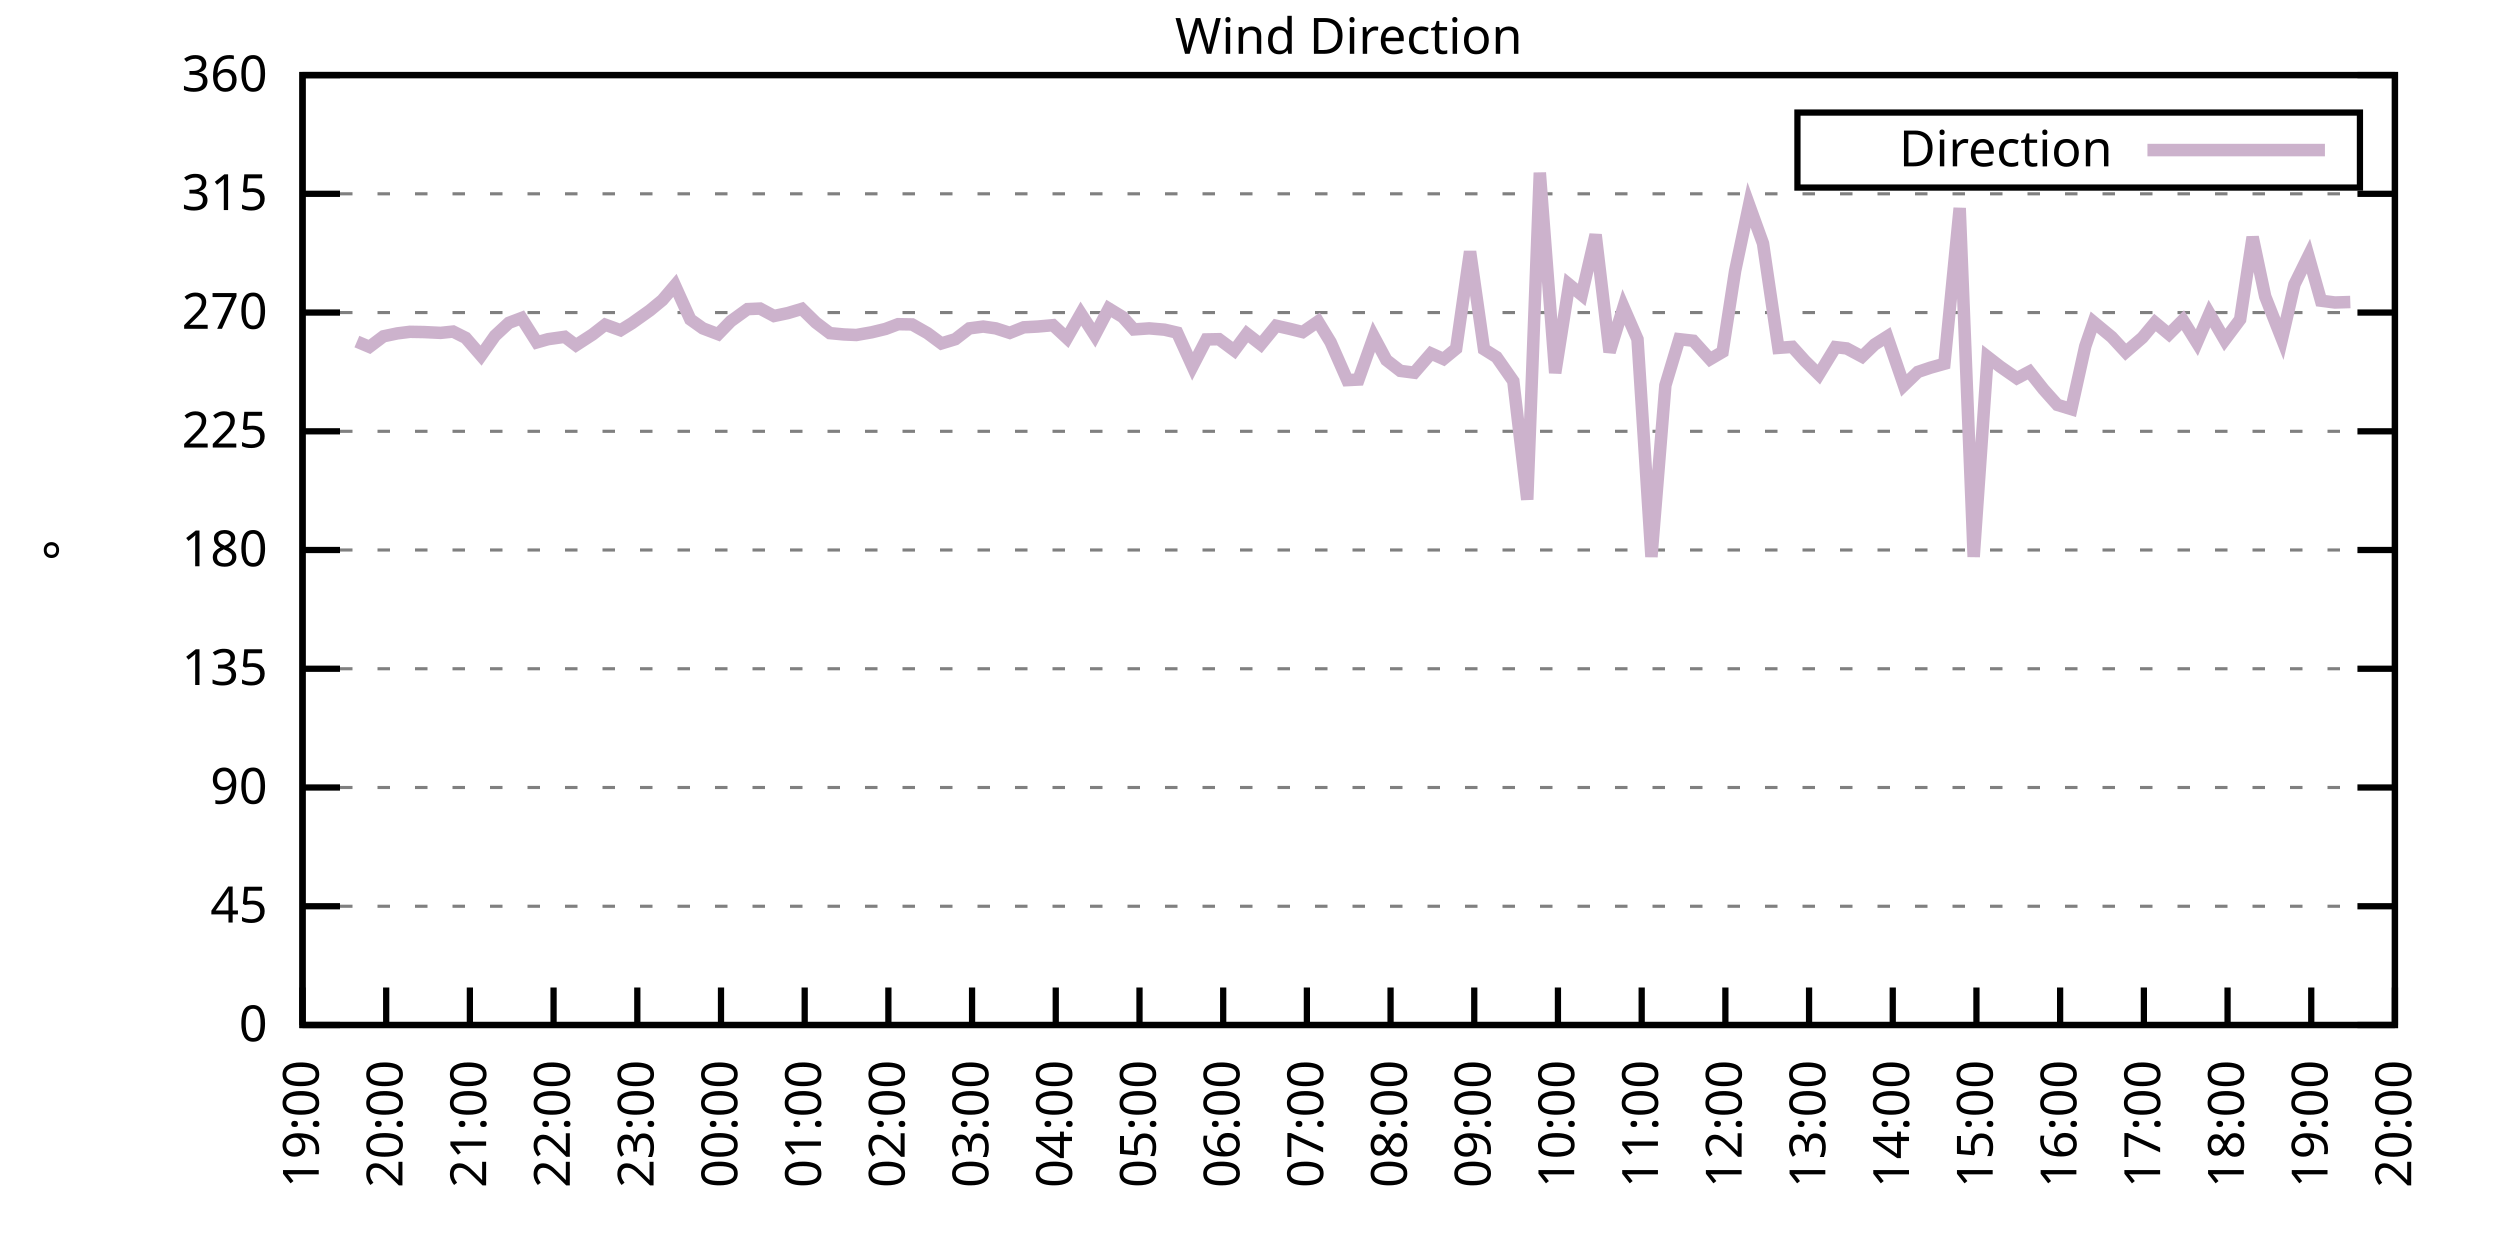
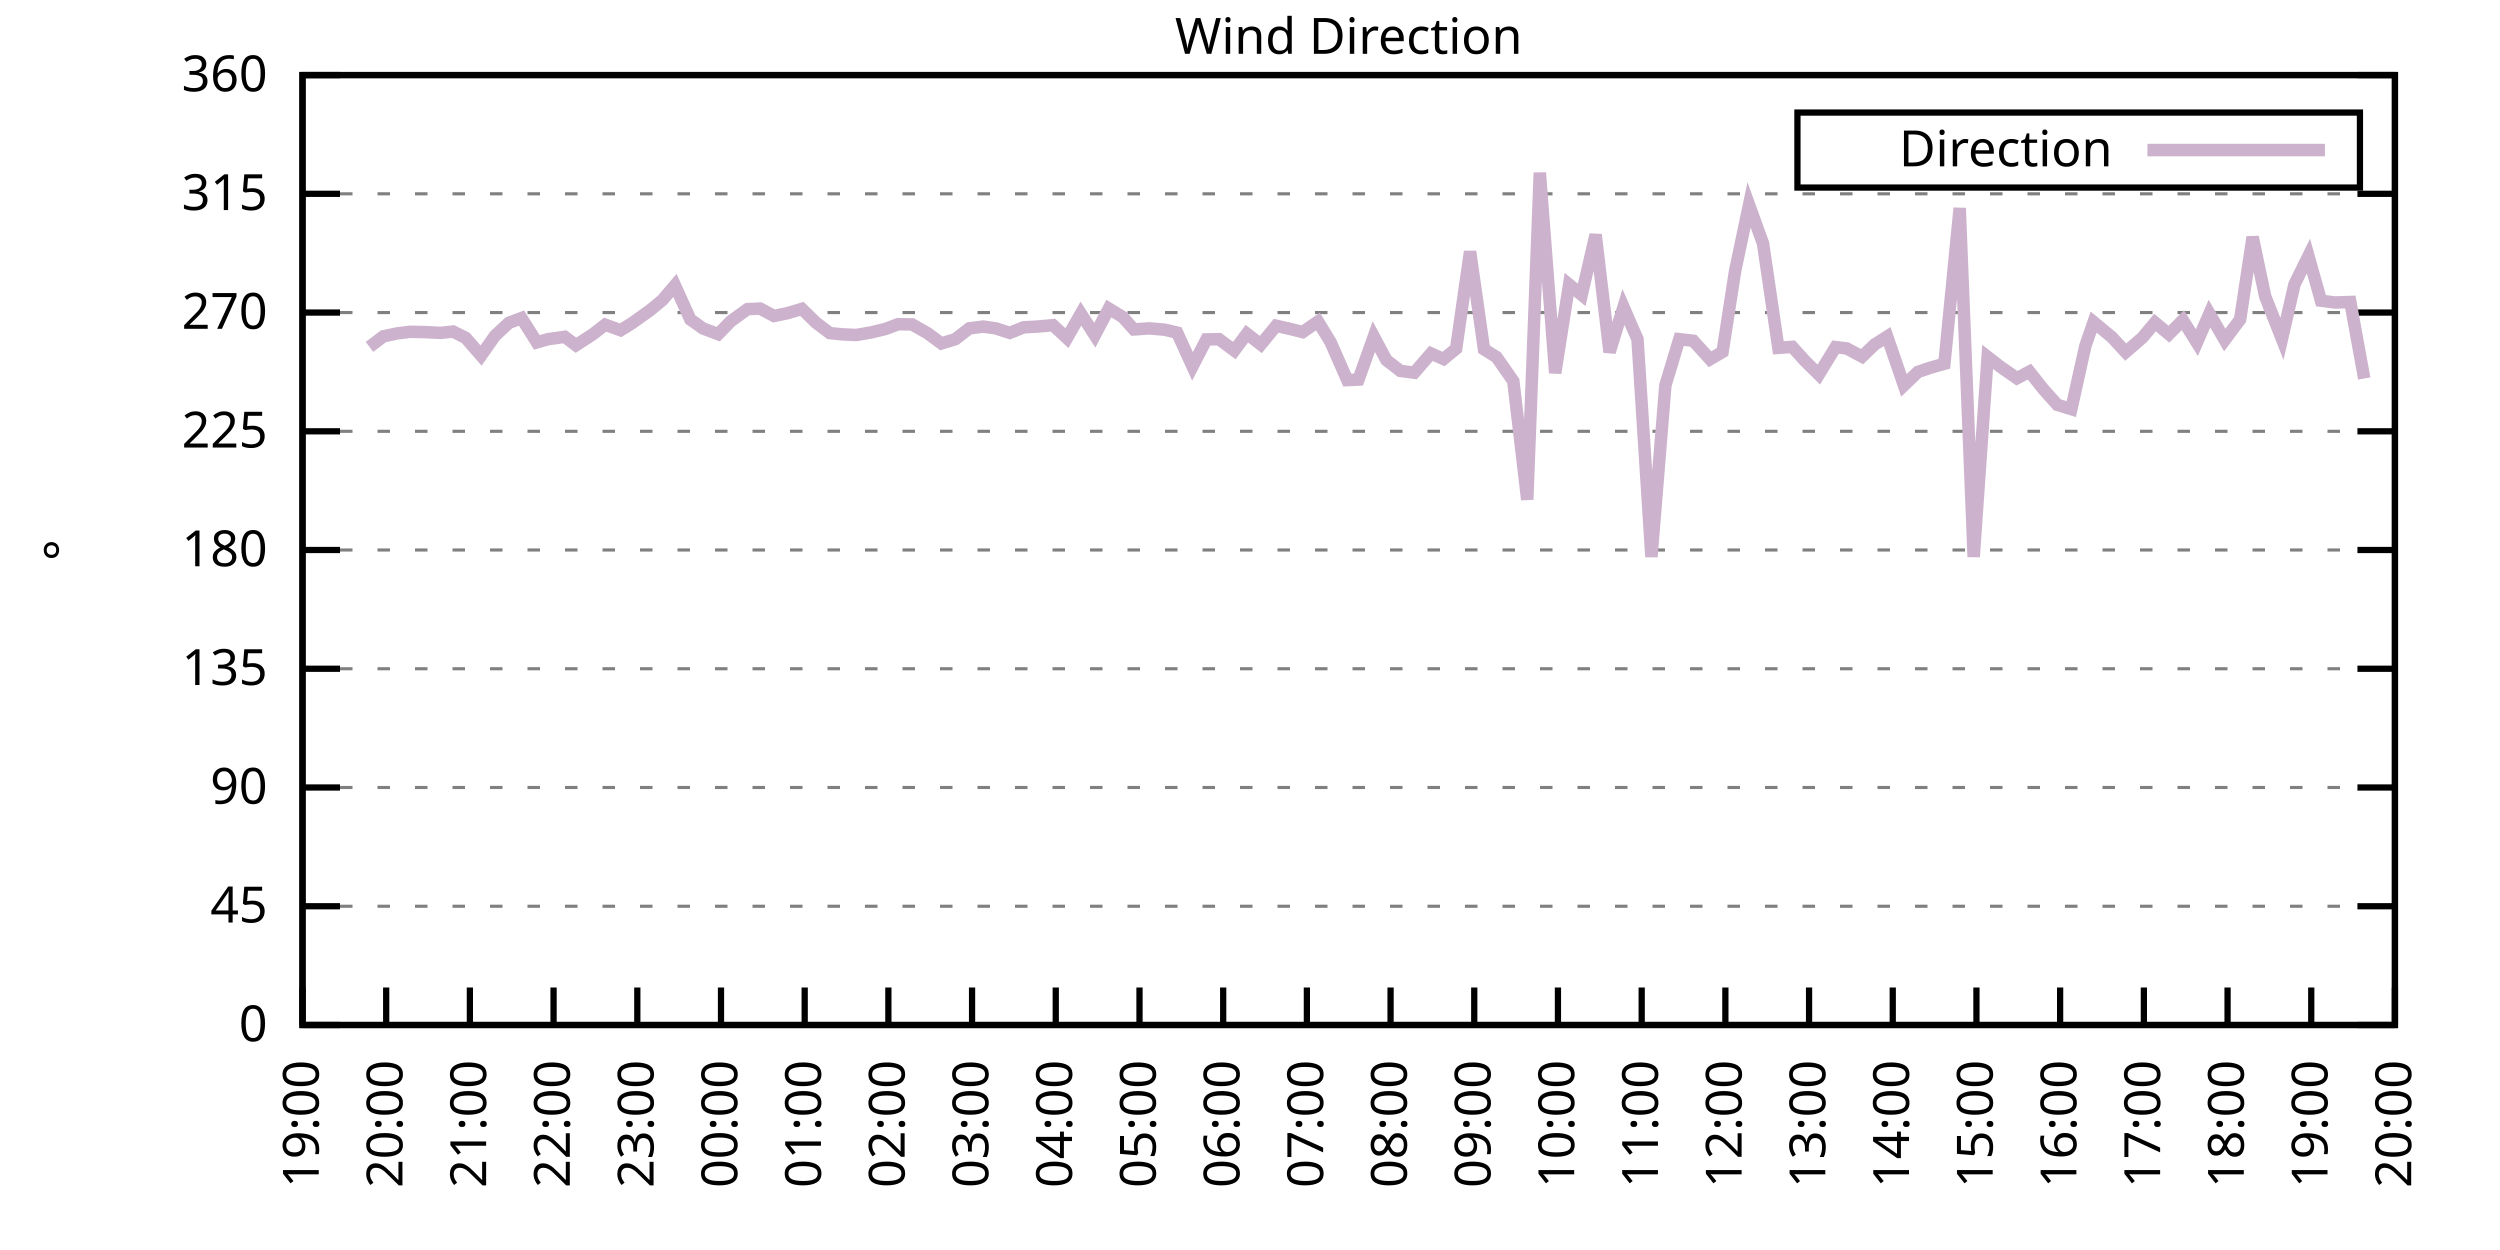
<svg xmlns="http://www.w3.org/2000/svg" xmlns:xlink="http://www.w3.org/1999/xlink" width="400" height="200" viewBox="0 0 400 200">
  <g id="gnuplot_canvas">
    <rect x="0" y="0" width="400" height="200" fill="none" />
    <defs>
      <circle id="gpDot" r="0.5" stroke-width="0.5" stroke="currentColor" />
      <path id="gpPt0" stroke-width="0.333" stroke="currentColor" d="M-1,0 h2 M0,-1 v2" />
      <path id="gpPt1" stroke-width="0.333" stroke="currentColor" d="M-1,-1 L1,1 M1,-1 L-1,1" />
      <path id="gpPt2" stroke-width="0.333" stroke="currentColor" d="M-1,0 L1,0 M0,-1 L0,1 M-1,-1 L1,1 M-1,1 L1,-1" />
      <rect id="gpPt3" stroke-width="0.333" stroke="currentColor" x="-1" y="-1" width="2" height="2" />
      <rect id="gpPt4" stroke-width="0.333" stroke="currentColor" fill="currentColor" x="-1" y="-1" width="2" height="2" />
      <circle id="gpPt5" stroke-width="0.333" stroke="currentColor" cx="0" cy="0" r="1" />
      <use xlink:href="#gpPt5" id="gpPt6" fill="currentColor" stroke="none" />
      <path id="gpPt7" stroke-width="0.333" stroke="currentColor" d="M0,-1.33 L-1.33,0.67 L1.33,0.67 z" />
      <use xlink:href="#gpPt7" id="gpPt8" fill="currentColor" stroke="none" />
      <use xlink:href="#gpPt7" id="gpPt9" stroke="currentColor" transform="rotate(180)" />
      <use xlink:href="#gpPt9" id="gpPt10" fill="currentColor" stroke="none" />
      <use xlink:href="#gpPt3" id="gpPt11" stroke="currentColor" transform="rotate(45)" />
      <use xlink:href="#gpPt11" id="gpPt12" fill="currentColor" stroke="none" />
      <path id="gpPt13" stroke-width="0.333" stroke="currentColor" d="M0,1.330 L1.265,0.411 L0.782,-1.067 L-0.782,-1.076 L-1.265,0.411 z" />
      <use xlink:href="#gpPt13" id="gpPt14" fill="currentColor" stroke="none" />
      <filter id="textbox" filterUnits="objectBoundingBox" x="0" y="0" height="1" width="1">
        <feFlood flood-color="white" flood-opacity="1" result="bgnd" />
        <feComposite in="SourceGraphic" in2="bgnd" operator="atop" />
      </filter>
      <filter id="greybox" filterUnits="objectBoundingBox" x="0" y="0" height="1" width="1">
        <feFlood flood-color="lightgrey" flood-opacity="1" result="grey" />
        <feComposite in="SourceGraphic" in2="grey" operator="atop" />
      </filter>
    </defs>
    <g fill="none" color="white" stroke="currentColor" stroke-width="1.00" stroke-linecap="butt" stroke-linejoin="miter">
</g>
    <g fill="none" color="black" stroke="currentColor" stroke-width="1.00" stroke-linecap="butt" stroke-linejoin="miter">
      <g stroke="none" shape-rendering="crispEdges">
        <polygon fill="rgb(255, 255, 255)" points="48.40,164.00 383.18,164.00 383.18,12.02 48.40,12.02 " />
      </g>
    </g>
    <g fill="none" color="black" stroke="currentColor" stroke-width="1.00" stroke-linecap="butt" stroke-linejoin="miter">
</g>
    <g fill="none" color="black" stroke="black" stroke-width="0.50" stroke-linecap="butt" stroke-linejoin="miter">
</g>
    <g fill="none" color="gray" stroke="currentColor" stroke-width="0.50" stroke-linecap="butt" stroke-linejoin="miter">
      <path stroke="gray" stroke-dasharray="2,4" class="gridline" d="M48.40,164.00 L383.19,164.00  " />
    </g>
    <g fill="none" color="gray" stroke="gray" stroke-width="1.00" stroke-linecap="butt" stroke-linejoin="miter">
</g>
    <g fill="none" color="black" stroke="currentColor" stroke-width="1.00" stroke-linecap="butt" stroke-linejoin="miter">
      <path stroke="black" d="M48.40,164.00 L54.40,164.00 M383.19,164.00 L377.19,164.00  " />
      <g transform="translate(42.80,166.60)" stroke="none" fill="black" font-family="Sans" font-size="8.00" text-anchor="end">
        <text>
          <tspan font-family="Sans"> 0</tspan>
        </text>
      </g>
    </g>
    <g fill="none" color="black" stroke="currentColor" stroke-width="1.00" stroke-linecap="butt" stroke-linejoin="miter">
</g>
    <g fill="none" color="black" stroke="black" stroke-width="0.50" stroke-linecap="butt" stroke-linejoin="miter">
</g>
    <g fill="none" color="gray" stroke="currentColor" stroke-width="0.50" stroke-linecap="butt" stroke-linejoin="miter">
      <path stroke="gray" stroke-dasharray="2,4" class="gridline" d="M48.40,145.00 L383.19,145.00  " />
    </g>
    <g fill="none" color="gray" stroke="gray" stroke-width="1.00" stroke-linecap="butt" stroke-linejoin="miter">
</g>
    <g fill="none" color="black" stroke="currentColor" stroke-width="1.00" stroke-linecap="butt" stroke-linejoin="miter">
      <path stroke="black" d="M48.40,145.00 L54.40,145.00 M383.19,145.00 L377.19,145.00  " />
      <g transform="translate(42.80,147.60)" stroke="none" fill="black" font-family="Sans" font-size="8.00" text-anchor="end">
        <text>
          <tspan font-family="Sans"> 45</tspan>
        </text>
      </g>
    </g>
    <g fill="none" color="black" stroke="currentColor" stroke-width="1.00" stroke-linecap="butt" stroke-linejoin="miter">
</g>
    <g fill="none" color="black" stroke="black" stroke-width="0.50" stroke-linecap="butt" stroke-linejoin="miter">
</g>
    <g fill="none" color="gray" stroke="currentColor" stroke-width="0.50" stroke-linecap="butt" stroke-linejoin="miter">
      <path stroke="gray" stroke-dasharray="2,4" class="gridline" d="M48.40,126.00 L383.19,126.00  " />
    </g>
    <g fill="none" color="gray" stroke="gray" stroke-width="1.00" stroke-linecap="butt" stroke-linejoin="miter">
</g>
    <g fill="none" color="black" stroke="currentColor" stroke-width="1.00" stroke-linecap="butt" stroke-linejoin="miter">
      <path stroke="black" d="M48.40,126.00 L54.40,126.00 M383.19,126.00 L377.19,126.00  " />
      <g transform="translate(42.80,128.60)" stroke="none" fill="black" font-family="Sans" font-size="8.00" text-anchor="end">
        <text>
          <tspan font-family="Sans"> 90</tspan>
        </text>
      </g>
    </g>
    <g fill="none" color="black" stroke="currentColor" stroke-width="1.00" stroke-linecap="butt" stroke-linejoin="miter">
</g>
    <g fill="none" color="black" stroke="black" stroke-width="0.50" stroke-linecap="butt" stroke-linejoin="miter">
</g>
    <g fill="none" color="gray" stroke="currentColor" stroke-width="0.50" stroke-linecap="butt" stroke-linejoin="miter">
      <path stroke="gray" stroke-dasharray="2,4" class="gridline" d="M48.40,107.00 L383.19,107.00  " />
    </g>
    <g fill="none" color="gray" stroke="gray" stroke-width="1.00" stroke-linecap="butt" stroke-linejoin="miter">
</g>
    <g fill="none" color="black" stroke="currentColor" stroke-width="1.00" stroke-linecap="butt" stroke-linejoin="miter">
      <path stroke="black" d="M48.40,107.00 L54.40,107.00 M383.19,107.00 L377.19,107.00  " />
      <g transform="translate(42.80,109.60)" stroke="none" fill="black" font-family="Sans" font-size="8.00" text-anchor="end">
        <text>
          <tspan font-family="Sans"> 135</tspan>
        </text>
      </g>
    </g>
    <g fill="none" color="black" stroke="currentColor" stroke-width="1.00" stroke-linecap="butt" stroke-linejoin="miter">
</g>
    <g fill="none" color="black" stroke="black" stroke-width="0.50" stroke-linecap="butt" stroke-linejoin="miter">
</g>
    <g fill="none" color="gray" stroke="currentColor" stroke-width="0.50" stroke-linecap="butt" stroke-linejoin="miter">
      <path stroke="gray" stroke-dasharray="2,4" class="gridline" d="M48.40,88.00 L383.19,88.00  " />
    </g>
    <g fill="none" color="gray" stroke="gray" stroke-width="1.00" stroke-linecap="butt" stroke-linejoin="miter">
</g>
    <g fill="none" color="black" stroke="currentColor" stroke-width="1.00" stroke-linecap="butt" stroke-linejoin="miter">
      <path stroke="black" d="M48.40,88.00 L54.40,88.00 M383.19,88.00 L377.19,88.00  " />
      <g transform="translate(42.80,90.60)" stroke="none" fill="black" font-family="Sans" font-size="8.00" text-anchor="end">
        <text>
          <tspan font-family="Sans"> 180</tspan>
        </text>
      </g>
    </g>
    <g fill="none" color="black" stroke="currentColor" stroke-width="1.00" stroke-linecap="butt" stroke-linejoin="miter">
</g>
    <g fill="none" color="black" stroke="black" stroke-width="0.50" stroke-linecap="butt" stroke-linejoin="miter">
</g>
    <g fill="none" color="gray" stroke="currentColor" stroke-width="0.50" stroke-linecap="butt" stroke-linejoin="miter">
      <path stroke="gray" stroke-dasharray="2,4" class="gridline" d="M48.40,69.01 L383.19,69.01  " />
    </g>
    <g fill="none" color="gray" stroke="gray" stroke-width="1.00" stroke-linecap="butt" stroke-linejoin="miter">
</g>
    <g fill="none" color="black" stroke="currentColor" stroke-width="1.00" stroke-linecap="butt" stroke-linejoin="miter">
      <path stroke="black" d="M48.40,69.01 L54.40,69.01 M383.19,69.01 L377.19,69.01  " />
      <g transform="translate(42.80,71.61)" stroke="none" fill="black" font-family="Sans" font-size="8.00" text-anchor="end">
        <text>
          <tspan font-family="Sans"> 225</tspan>
        </text>
      </g>
    </g>
    <g fill="none" color="black" stroke="currentColor" stroke-width="1.00" stroke-linecap="butt" stroke-linejoin="miter">
</g>
    <g fill="none" color="black" stroke="black" stroke-width="0.50" stroke-linecap="butt" stroke-linejoin="miter">
</g>
    <g fill="none" color="gray" stroke="currentColor" stroke-width="0.50" stroke-linecap="butt" stroke-linejoin="miter">
      <path stroke="gray" stroke-dasharray="2,4" class="gridline" d="M48.40,50.01 L383.19,50.01  " />
    </g>
    <g fill="none" color="gray" stroke="gray" stroke-width="1.00" stroke-linecap="butt" stroke-linejoin="miter">
</g>
    <g fill="none" color="black" stroke="currentColor" stroke-width="1.00" stroke-linecap="butt" stroke-linejoin="miter">
      <path stroke="black" d="M48.40,50.01 L54.40,50.01 M383.19,50.01 L377.19,50.01  " />
      <g transform="translate(42.80,52.61)" stroke="none" fill="black" font-family="Sans" font-size="8.00" text-anchor="end">
        <text>
          <tspan font-family="Sans"> 270</tspan>
        </text>
      </g>
    </g>
    <g fill="none" color="black" stroke="currentColor" stroke-width="1.00" stroke-linecap="butt" stroke-linejoin="miter">
</g>
    <g fill="none" color="black" stroke="black" stroke-width="0.50" stroke-linecap="butt" stroke-linejoin="miter">
</g>
    <g fill="none" color="gray" stroke="currentColor" stroke-width="0.50" stroke-linecap="butt" stroke-linejoin="miter">
      <path stroke="gray" stroke-dasharray="2,4" class="gridline" d="M48.40,31.01 L383.19,31.01  " />
    </g>
    <g fill="none" color="gray" stroke="gray" stroke-width="1.00" stroke-linecap="butt" stroke-linejoin="miter">
</g>
    <g fill="none" color="black" stroke="currentColor" stroke-width="1.00" stroke-linecap="butt" stroke-linejoin="miter">
      <path stroke="black" d="M48.40,31.01 L54.40,31.01 M383.19,31.01 L377.19,31.01  " />
      <g transform="translate(42.80,33.61)" stroke="none" fill="black" font-family="Sans" font-size="8.00" text-anchor="end">
        <text>
          <tspan font-family="Sans"> 315</tspan>
        </text>
      </g>
    </g>
    <g fill="none" color="black" stroke="currentColor" stroke-width="1.00" stroke-linecap="butt" stroke-linejoin="miter">
</g>
    <g fill="none" color="black" stroke="black" stroke-width="0.50" stroke-linecap="butt" stroke-linejoin="miter">
</g>
    <g fill="none" color="gray" stroke="currentColor" stroke-width="0.50" stroke-linecap="butt" stroke-linejoin="miter">
      <path stroke="gray" stroke-dasharray="2,4" class="gridline" d="M48.40,12.01 L383.19,12.01  " />
    </g>
    <g fill="none" color="gray" stroke="gray" stroke-width="1.00" stroke-linecap="butt" stroke-linejoin="miter">
</g>
    <g fill="none" color="black" stroke="currentColor" stroke-width="1.00" stroke-linecap="butt" stroke-linejoin="miter">
      <path stroke="black" d="M48.40,12.01 L54.40,12.01 M383.19,12.01 L377.19,12.01  " />
      <g transform="translate(42.80,14.61)" stroke="none" fill="black" font-family="Sans" font-size="8.00" text-anchor="end">
        <text>
          <tspan font-family="Sans"> 360</tspan>
        </text>
      </g>
    </g>
    <g fill="none" color="black" stroke="currentColor" stroke-width="1.00" stroke-linecap="butt" stroke-linejoin="miter">
      <path stroke="black" d="M48.40,164.00 L48.40,158.00  " />
      <g transform="translate(51.00,169.60) rotate(270.00)" stroke="none" fill="black" font-family="Sans" font-size="8.00" text-anchor="end">
        <text>
          <tspan font-family="Sans">19:00</tspan>
        </text>
      </g>
    </g>
    <g fill="none" color="black" stroke="currentColor" stroke-width="1.00" stroke-linecap="butt" stroke-linejoin="miter">
      <path stroke="black" d="M61.79,164.00 L61.79,158.00  " />
      <g transform="translate(64.39,169.60) rotate(270.00)" stroke="none" fill="black" font-family="Sans" font-size="8.00" text-anchor="end">
        <text>
          <tspan font-family="Sans">20:00</tspan>
        </text>
      </g>
    </g>
    <g fill="none" color="black" stroke="currentColor" stroke-width="1.00" stroke-linecap="butt" stroke-linejoin="miter">
      <path stroke="black" d="M75.18,164.00 L75.18,158.00  " />
      <g transform="translate(77.78,169.60) rotate(270.00)" stroke="none" fill="black" font-family="Sans" font-size="8.00" text-anchor="end">
        <text>
          <tspan font-family="Sans">21:00</tspan>
        </text>
      </g>
    </g>
    <g fill="none" color="black" stroke="currentColor" stroke-width="1.00" stroke-linecap="butt" stroke-linejoin="miter">
      <path stroke="black" d="M88.57,164.00 L88.57,158.00  " />
      <g transform="translate(91.17,169.60) rotate(270.00)" stroke="none" fill="black" font-family="Sans" font-size="8.00" text-anchor="end">
        <text>
          <tspan font-family="Sans">22:00</tspan>
        </text>
      </g>
    </g>
    <g fill="none" color="black" stroke="currentColor" stroke-width="1.00" stroke-linecap="butt" stroke-linejoin="miter">
      <path stroke="black" d="M101.97,164.00 L101.97,158.00  " />
      <g transform="translate(104.57,169.60) rotate(270.00)" stroke="none" fill="black" font-family="Sans" font-size="8.00" text-anchor="end">
        <text>
          <tspan font-family="Sans">23:00</tspan>
        </text>
      </g>
    </g>
    <g fill="none" color="black" stroke="currentColor" stroke-width="1.00" stroke-linecap="butt" stroke-linejoin="miter">
      <path stroke="black" d="M115.36,164.00 L115.36,158.00  " />
      <g transform="translate(117.96,169.60) rotate(270.00)" stroke="none" fill="black" font-family="Sans" font-size="8.00" text-anchor="end">
        <text>
          <tspan font-family="Sans">00:00</tspan>
        </text>
      </g>
    </g>
    <g fill="none" color="black" stroke="currentColor" stroke-width="1.00" stroke-linecap="butt" stroke-linejoin="miter">
      <path stroke="black" d="M128.75,164.00 L128.75,158.00  " />
      <g transform="translate(131.35,169.60) rotate(270.00)" stroke="none" fill="black" font-family="Sans" font-size="8.00" text-anchor="end">
        <text>
          <tspan font-family="Sans">01:00</tspan>
        </text>
      </g>
    </g>
    <g fill="none" color="black" stroke="currentColor" stroke-width="1.00" stroke-linecap="butt" stroke-linejoin="miter">
      <path stroke="black" d="M142.14,164.00 L142.14,158.00  " />
      <g transform="translate(144.74,169.60) rotate(270.00)" stroke="none" fill="black" font-family="Sans" font-size="8.00" text-anchor="end">
        <text>
          <tspan font-family="Sans">02:00</tspan>
        </text>
      </g>
    </g>
    <g fill="none" color="black" stroke="currentColor" stroke-width="1.00" stroke-linecap="butt" stroke-linejoin="miter">
      <path stroke="black" d="M155.53,164.00 L155.53,158.00  " />
      <g transform="translate(158.13,169.60) rotate(270.00)" stroke="none" fill="black" font-family="Sans" font-size="8.00" text-anchor="end">
        <text>
          <tspan font-family="Sans">03:00</tspan>
        </text>
      </g>
    </g>
    <g fill="none" color="black" stroke="currentColor" stroke-width="1.00" stroke-linecap="butt" stroke-linejoin="miter">
      <path stroke="black" d="M168.92,164.00 L168.92,158.00  " />
      <g transform="translate(171.52,169.60) rotate(270.00)" stroke="none" fill="black" font-family="Sans" font-size="8.00" text-anchor="end">
        <text>
          <tspan font-family="Sans">04:00</tspan>
        </text>
      </g>
    </g>
    <g fill="none" color="black" stroke="currentColor" stroke-width="1.00" stroke-linecap="butt" stroke-linejoin="miter">
      <path stroke="black" d="M182.32,164.00 L182.32,158.00  " />
      <g transform="translate(184.92,169.60) rotate(270.00)" stroke="none" fill="black" font-family="Sans" font-size="8.00" text-anchor="end">
        <text>
          <tspan font-family="Sans">05:00</tspan>
        </text>
      </g>
    </g>
    <g fill="none" color="black" stroke="currentColor" stroke-width="1.00" stroke-linecap="butt" stroke-linejoin="miter">
      <path stroke="black" d="M195.71,164.00 L195.71,158.00  " />
      <g transform="translate(198.31,169.60) rotate(270.00)" stroke="none" fill="black" font-family="Sans" font-size="8.00" text-anchor="end">
        <text>
          <tspan font-family="Sans">06:00</tspan>
        </text>
      </g>
    </g>
    <g fill="none" color="black" stroke="currentColor" stroke-width="1.00" stroke-linecap="butt" stroke-linejoin="miter">
      <path stroke="black" d="M209.10,164.00 L209.10,158.00  " />
      <g transform="translate(211.70,169.60) rotate(270.00)" stroke="none" fill="black" font-family="Sans" font-size="8.00" text-anchor="end">
        <text>
          <tspan font-family="Sans">07:00</tspan>
        </text>
      </g>
    </g>
    <g fill="none" color="black" stroke="currentColor" stroke-width="1.00" stroke-linecap="butt" stroke-linejoin="miter">
      <path stroke="black" d="M222.49,164.00 L222.49,158.00  " />
      <g transform="translate(225.09,169.60) rotate(270.00)" stroke="none" fill="black" font-family="Sans" font-size="8.00" text-anchor="end">
        <text>
          <tspan font-family="Sans">08:00</tspan>
        </text>
      </g>
    </g>
    <g fill="none" color="black" stroke="currentColor" stroke-width="1.00" stroke-linecap="butt" stroke-linejoin="miter">
      <path stroke="black" d="M235.88,164.00 L235.88,158.00  " />
      <g transform="translate(238.48,169.60) rotate(270.00)" stroke="none" fill="black" font-family="Sans" font-size="8.00" text-anchor="end">
        <text>
          <tspan font-family="Sans">09:00</tspan>
        </text>
      </g>
    </g>
    <g fill="none" color="black" stroke="currentColor" stroke-width="1.00" stroke-linecap="butt" stroke-linejoin="miter">
      <path stroke="black" d="M249.27,164.00 L249.27,158.00  " />
      <g transform="translate(251.87,169.60) rotate(270.00)" stroke="none" fill="black" font-family="Sans" font-size="8.00" text-anchor="end">
        <text>
          <tspan font-family="Sans">10:00</tspan>
        </text>
      </g>
    </g>
    <g fill="none" color="black" stroke="currentColor" stroke-width="1.00" stroke-linecap="butt" stroke-linejoin="miter">
      <path stroke="black" d="M262.67,164.00 L262.67,158.00  " />
      <g transform="translate(265.27,169.60) rotate(270.00)" stroke="none" fill="black" font-family="Sans" font-size="8.00" text-anchor="end">
        <text>
          <tspan font-family="Sans">11:00</tspan>
        </text>
      </g>
    </g>
    <g fill="none" color="black" stroke="currentColor" stroke-width="1.00" stroke-linecap="butt" stroke-linejoin="miter">
      <path stroke="black" d="M276.06,164.00 L276.06,158.00  " />
      <g transform="translate(278.66,169.60) rotate(270.00)" stroke="none" fill="black" font-family="Sans" font-size="8.00" text-anchor="end">
        <text>
          <tspan font-family="Sans">12:00</tspan>
        </text>
      </g>
    </g>
    <g fill="none" color="black" stroke="currentColor" stroke-width="1.00" stroke-linecap="butt" stroke-linejoin="miter">
      <path stroke="black" d="M289.45,164.00 L289.45,158.00  " />
      <g transform="translate(292.05,169.60) rotate(270.00)" stroke="none" fill="black" font-family="Sans" font-size="8.00" text-anchor="end">
        <text>
          <tspan font-family="Sans">13:00</tspan>
        </text>
      </g>
    </g>
    <g fill="none" color="black" stroke="currentColor" stroke-width="1.00" stroke-linecap="butt" stroke-linejoin="miter">
      <path stroke="black" d="M302.84,164.00 L302.84,158.00  " />
      <g transform="translate(305.44,169.60) rotate(270.00)" stroke="none" fill="black" font-family="Sans" font-size="8.00" text-anchor="end">
        <text>
          <tspan font-family="Sans">14:00</tspan>
        </text>
      </g>
    </g>
    <g fill="none" color="black" stroke="currentColor" stroke-width="1.00" stroke-linecap="butt" stroke-linejoin="miter">
      <path stroke="black" d="M316.23,164.00 L316.23,158.00  " />
      <g transform="translate(318.83,169.60) rotate(270.00)" stroke="none" fill="black" font-family="Sans" font-size="8.00" text-anchor="end">
        <text>
          <tspan font-family="Sans">15:00</tspan>
        </text>
      </g>
    </g>
    <g fill="none" color="black" stroke="currentColor" stroke-width="1.00" stroke-linecap="butt" stroke-linejoin="miter">
      <path stroke="black" d="M329.62,164.00 L329.62,158.00  " />
      <g transform="translate(332.22,169.60) rotate(270.00)" stroke="none" fill="black" font-family="Sans" font-size="8.00" text-anchor="end">
        <text>
          <tspan font-family="Sans">16:00</tspan>
        </text>
      </g>
    </g>
    <g fill="none" color="black" stroke="currentColor" stroke-width="1.00" stroke-linecap="butt" stroke-linejoin="miter">
      <path stroke="black" d="M343.02,164.00 L343.02,158.00  " />
      <g transform="translate(345.62,169.60) rotate(270.00)" stroke="none" fill="black" font-family="Sans" font-size="8.00" text-anchor="end">
        <text>
          <tspan font-family="Sans">17:00</tspan>
        </text>
      </g>
    </g>
    <g fill="none" color="black" stroke="currentColor" stroke-width="1.00" stroke-linecap="butt" stroke-linejoin="miter">
      <path stroke="black" d="M356.41,164.00 L356.41,158.00  " />
      <g transform="translate(359.01,169.60) rotate(270.00)" stroke="none" fill="black" font-family="Sans" font-size="8.00" text-anchor="end">
        <text>
          <tspan font-family="Sans">18:00</tspan>
        </text>
      </g>
    </g>
    <g fill="none" color="black" stroke="currentColor" stroke-width="1.00" stroke-linecap="butt" stroke-linejoin="miter">
      <path stroke="black" d="M369.80,164.00 L369.80,158.00  " />
      <g transform="translate(372.40,169.60) rotate(270.00)" stroke="none" fill="black" font-family="Sans" font-size="8.00" text-anchor="end">
        <text>
          <tspan font-family="Sans">19:00</tspan>
        </text>
      </g>
    </g>
    <g fill="none" color="black" stroke="currentColor" stroke-width="1.00" stroke-linecap="butt" stroke-linejoin="miter">
      <path stroke="black" d="M383.19,164.00 L383.19,158.00  " />
      <g transform="translate(385.79,169.60) rotate(270.00)" stroke="none" fill="black" font-family="Sans" font-size="8.00" text-anchor="end">
        <text>
          <tspan font-family="Sans">20:00</tspan>
        </text>
      </g>
    </g>
    <g fill="none" color="black" stroke="currentColor" stroke-width="1.00" stroke-linecap="butt" stroke-linejoin="miter">
</g>
    <g fill="none" color="black" stroke="currentColor" stroke-width="1.00" stroke-linecap="butt" stroke-linejoin="miter">
      <path stroke="black" d="M48.40,12.01 L48.40,164.00 L383.19,164.00 L383.19,12.01 L48.40,12.01 Z  " />
    </g>
    <g fill="none" color="black" stroke="currentColor" stroke-width="1.00" stroke-linecap="butt" stroke-linejoin="miter">
</g>
    <g fill="none" color="black" stroke="currentColor" stroke-width="1.00" stroke-linecap="butt" stroke-linejoin="miter">
      <path stroke="black" d="M287.59,30.01 L287.59,18.01 L377.59,18.01 L377.59,30.01 L287.59,30.01 Z  " />
    </g>
    <g id="Wind_direction_plot_1">
      <g fill="none" color="white" stroke="black" stroke-width="2.00" stroke-linecap="butt" stroke-linejoin="miter">
</g>
      <g fill="none" color="black" stroke="currentColor" stroke-width="2.00" stroke-linecap="butt" stroke-linejoin="miter">
        <g transform="translate(337.99,26.61)" stroke="none" fill="black" font-family="Sans" font-size="8.00" text-anchor="end">
          <text>
            <tspan font-family="Sans">Direction</tspan>
          </text>
        </g>
      </g>
      <g fill="none" color="black" stroke="currentColor" stroke-width="2.00" stroke-linecap="butt" stroke-linejoin="miter">
-         <path stroke="rgb(204, 178, 204)" d="M343.59,24.01 L371.99,24.01 M57.10,54.65 L59.11,55.50 L61.35,53.81 L63.58,53.34 L65.59,53.09 L67.82,53.13   L70.50,53.26 L72.50,53.05 L74.51,54.06 L76.97,56.89 L79.20,53.72 L81.43,51.65 L83.44,50.89 L85.90,54.78   L87.68,54.27 L90.36,53.89 L92.15,55.24 L94.82,53.51 L96.83,51.95 L99.29,52.84 L101.07,51.74 L103.98,49.67   L105.98,48.02 L107.99,45.66 L110.45,51.11 L112.46,52.54 L114.91,53.47 L116.92,51.40 L119.60,49.46 L121.61,49.37   L123.84,50.56 L126.07,50.09 L128.30,49.42 L130.54,51.61 L132.77,53.30 L135.00,53.51 L137.01,53.60 L139.46,53.17   L141.69,52.63 L143.70,51.87 L145.94,51.91 L148.39,53.30 L150.62,54.95 L152.85,54.27 L155.09,52.54 L157.32,52.25   L159.33,52.54 L161.56,53.26 L163.79,52.37 L166.02,52.25 L168.48,52.03 L170.71,54.10 L172.94,50.18 L175.17,53.64   L177.41,49.37 L179.64,50.73 L181.42,52.71 L183.88,52.54 L186.33,52.75 L188.34,53.22 L190.80,58.62 L193.03,54.31   L195.04,54.27 L197.49,56.09 L199.50,53.39 L201.73,55.12 L204.19,52.12 L206.42,52.63 L208.43,53.13 L210.88,51.44   L212.89,54.74 L215.57,60.82 L217.36,60.73 L219.81,53.85 L221.82,57.61 L224.05,59.34 L226.29,59.63 L228.96,56.55   L230.97,57.44 L232.98,55.79 L235.21,40.25 L237.44,55.88 L239.45,57.14 L242.13,60.98 L244.36,79.94 L246.37,27.63   L248.83,59.68 L251.06,45.53 L253.07,47.18 L255.30,37.55 L257.53,56.34 L259.76,49.12 L262.00,54.27 L264.23,89.10   L266.46,61.66 L268.69,54.27 L270.92,54.52 L273.60,57.48 L275.61,56.30 L277.62,43.34 L279.85,32.78 L282.08,38.95   L284.54,55.66 L286.77,55.50 L288.78,57.73 L291.01,59.93 L293.69,55.54 L295.48,55.75 L297.93,57.06 L299.94,55.12   L301.95,53.85 L304.63,61.66 L306.86,59.51 L308.87,58.83 L311.10,58.20 L313.55,33.29 L315.79,89.10 L318.02,57.10   L320.03,58.66 L322.70,60.52 L324.71,59.46 L326.95,62.29 L329.18,64.78 L331.41,65.46 L333.64,55.41 L334.98,51.53   L337.88,53.93 L340.11,56.34 L342.79,54.02 L344.80,51.61 L347.03,53.47 L349.26,51.23 L351.50,54.82 L353.51,50.18   L355.96,54.40 L358.42,51.11 L360.42,37.93 L362.43,47.43 L365.11,54.23 L367.12,45.49 L369.35,40.97 L371.36,48.11   L373.59,48.40 L376.05,48.32  " />
+         <path stroke="rgb(204, 178, 204)" d="M343.59,24.01 L371.99,24.01 M59.11,55.50 L61.35,53.81 L63.58,53.34 L65.59,53.09 L67.82,53.13 L70.50,53.26   L72.50,53.05 L74.51,54.06 L76.97,56.89 L79.20,53.72 L81.43,51.65 L83.44,50.89 L85.90,54.78 L87.68,54.27   L90.36,53.89 L92.15,55.24 L94.82,53.51 L96.83,51.95 L99.29,52.84 L101.07,51.74 L103.98,49.67 L105.98,48.02   L107.99,45.66 L110.45,51.11 L112.46,52.54 L114.91,53.47 L116.92,51.40 L119.60,49.46 L121.61,49.37 L123.84,50.56   L126.07,50.09 L128.30,49.42 L130.54,51.61 L132.77,53.30 L135.00,53.51 L137.01,53.60 L139.46,53.17 L141.69,52.63   L143.70,51.87 L145.94,51.91 L148.39,53.30 L150.62,54.95 L152.85,54.27 L155.09,52.54 L157.32,52.25 L159.33,52.54   L161.56,53.26 L163.79,52.37 L166.02,52.25 L168.48,52.03 L170.71,54.10 L172.94,50.18 L175.17,53.64 L177.41,49.37   L179.64,50.73 L181.42,52.71 L183.88,52.54 L186.33,52.75 L188.34,53.22 L190.80,58.62 L193.03,54.31 L195.04,54.27   L197.49,56.09 L199.50,53.39 L201.73,55.12 L204.19,52.12 L206.42,52.63 L208.43,53.13 L210.88,51.44 L212.89,54.74   L215.57,60.82 L217.36,60.73 L219.81,53.85 L221.82,57.61 L224.05,59.34 L226.29,59.63 L228.96,56.55 L230.97,57.44   L232.98,55.79 L235.21,40.25 L237.44,55.88 L239.45,57.14 L242.13,60.98 L244.36,79.94 L246.37,27.63 L248.83,59.68   L251.06,45.53 L253.07,47.18 L255.30,37.55 L257.53,56.34 L259.76,49.12 L262.00,54.27 L264.23,89.10 L266.46,61.66   L268.69,54.27 L270.92,54.52 L273.60,57.48 L275.61,56.30 L277.62,43.34 L279.85,32.78 L282.08,38.95 L284.54,55.66   L286.77,55.50 L288.78,57.73 L291.01,59.93 L293.69,55.54 L295.48,55.75 L297.93,57.06 L299.94,55.12 L301.95,53.85   L304.63,61.66 L306.86,59.51 L308.87,58.83 L311.10,58.20 L313.55,33.29 L315.79,89.10 L318.02,57.10 L320.03,58.66   L322.70,60.52 L324.71,59.46 L326.95,62.29 L329.18,64.78 L331.41,65.46 L333.64,55.41 L334.98,51.53 L337.88,53.93   L340.11,56.34 L342.79,54.02 L344.80,51.61 L347.03,53.47 L349.26,51.23 L351.50,54.82 L353.51,50.18 L355.96,54.40   L358.42,51.11 L360.42,37.93 L362.43,47.43 L365.11,54.23 L367.12,45.49 L369.35,40.97 L371.36,48.11 L373.59,48.40   L376.05,48.32 L378.28,60.56  " />
      </g>
    </g>
    <g fill="none" color="black" stroke="currentColor" stroke-width="2.00" stroke-linecap="butt" stroke-linejoin="miter">
</g>
    <g fill="none" color="black" stroke="black" stroke-width="1.00" stroke-linecap="butt" stroke-linejoin="miter">
</g>
    <g fill="none" color="black" stroke="currentColor" stroke-width="1.00" stroke-linecap="butt" stroke-linejoin="miter">
      <path stroke="black" d="M48.40,12.01 L48.40,164.00 L383.19,164.00 L383.19,12.01 L48.40,12.01 Z  " />
      <g transform="translate(12.80,88.01) rotate(270.00)" stroke="none" fill="black" font-family="Sans" font-size="8.00" text-anchor="middle">
        <text>
          <tspan font-family="Sans">°</tspan>
        </text>
      </g>
    </g>
    <g fill="none" color="black" stroke="currentColor" stroke-width="1.00" stroke-linecap="butt" stroke-linejoin="miter">
</g>
    <g fill="none" color="black" stroke="currentColor" stroke-width="1.00" stroke-linecap="butt" stroke-linejoin="miter">
      <g transform="translate(215.79,8.61)" stroke="none" fill="black" font-family="Sans" font-size="8.00" text-anchor="middle">
        <text>
          <tspan font-family="Sans">Wind Direction</tspan>
        </text>
      </g>
    </g>
    <g fill="none" color="black" stroke="currentColor" stroke-width="1.00" stroke-linecap="butt" stroke-linejoin="miter">
</g>
  </g>
</svg>
